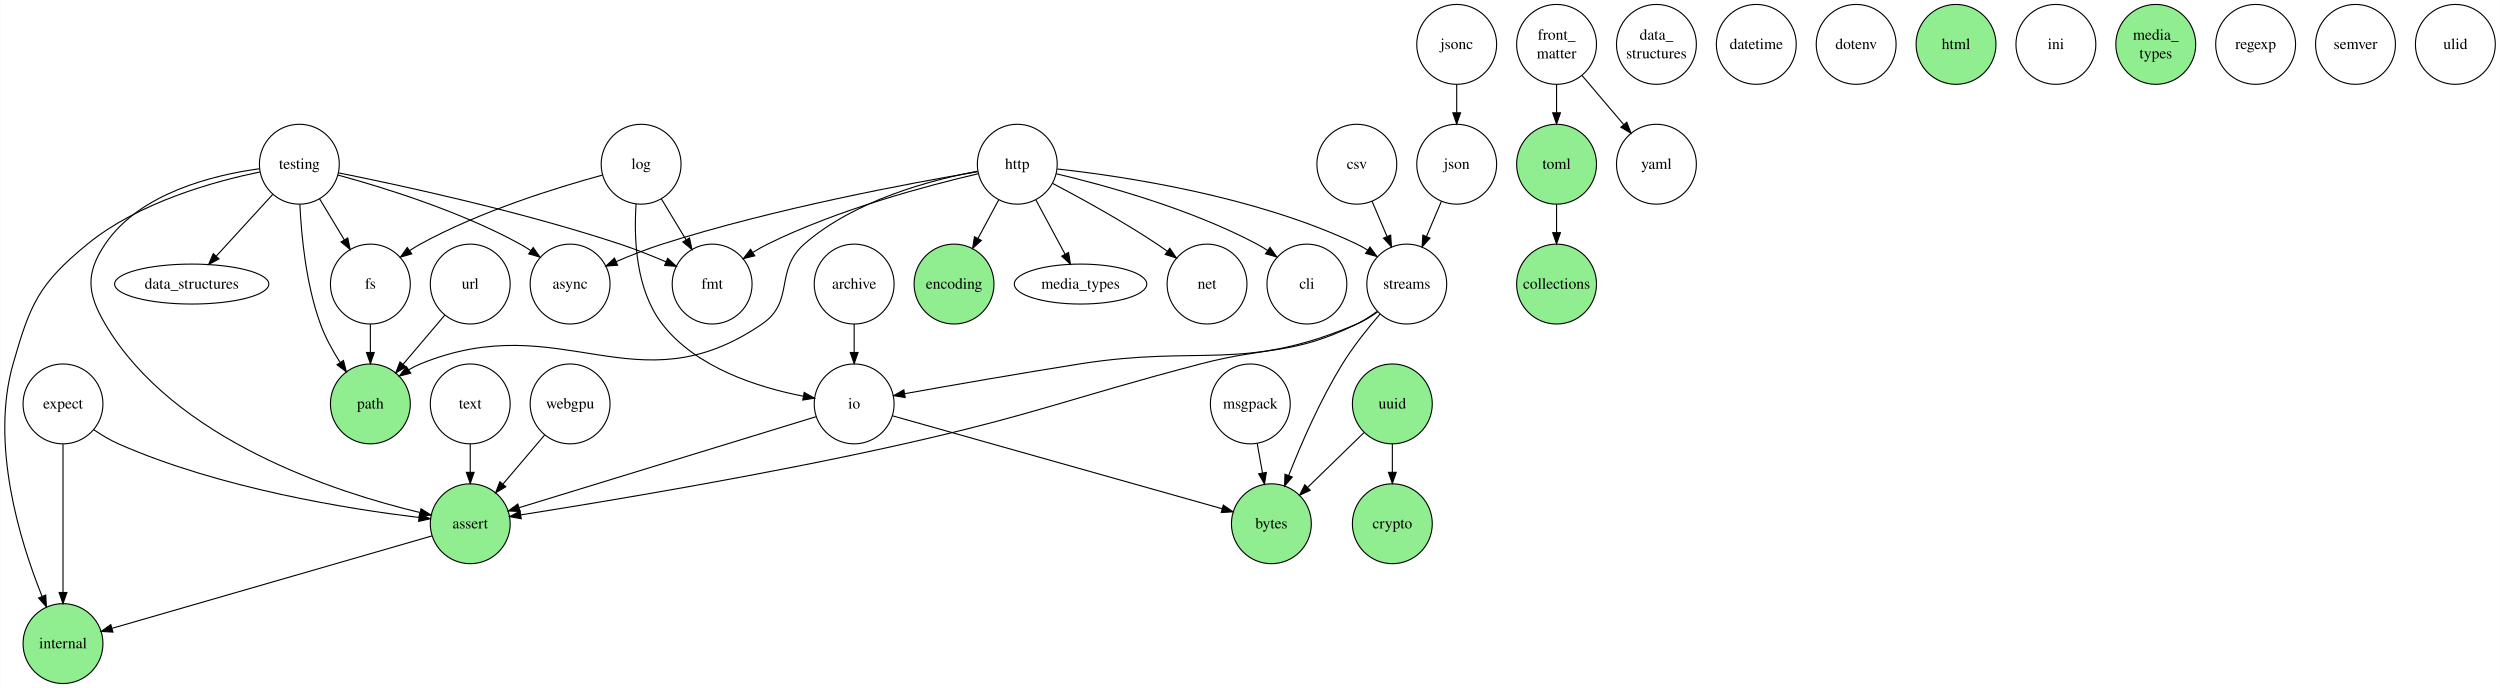
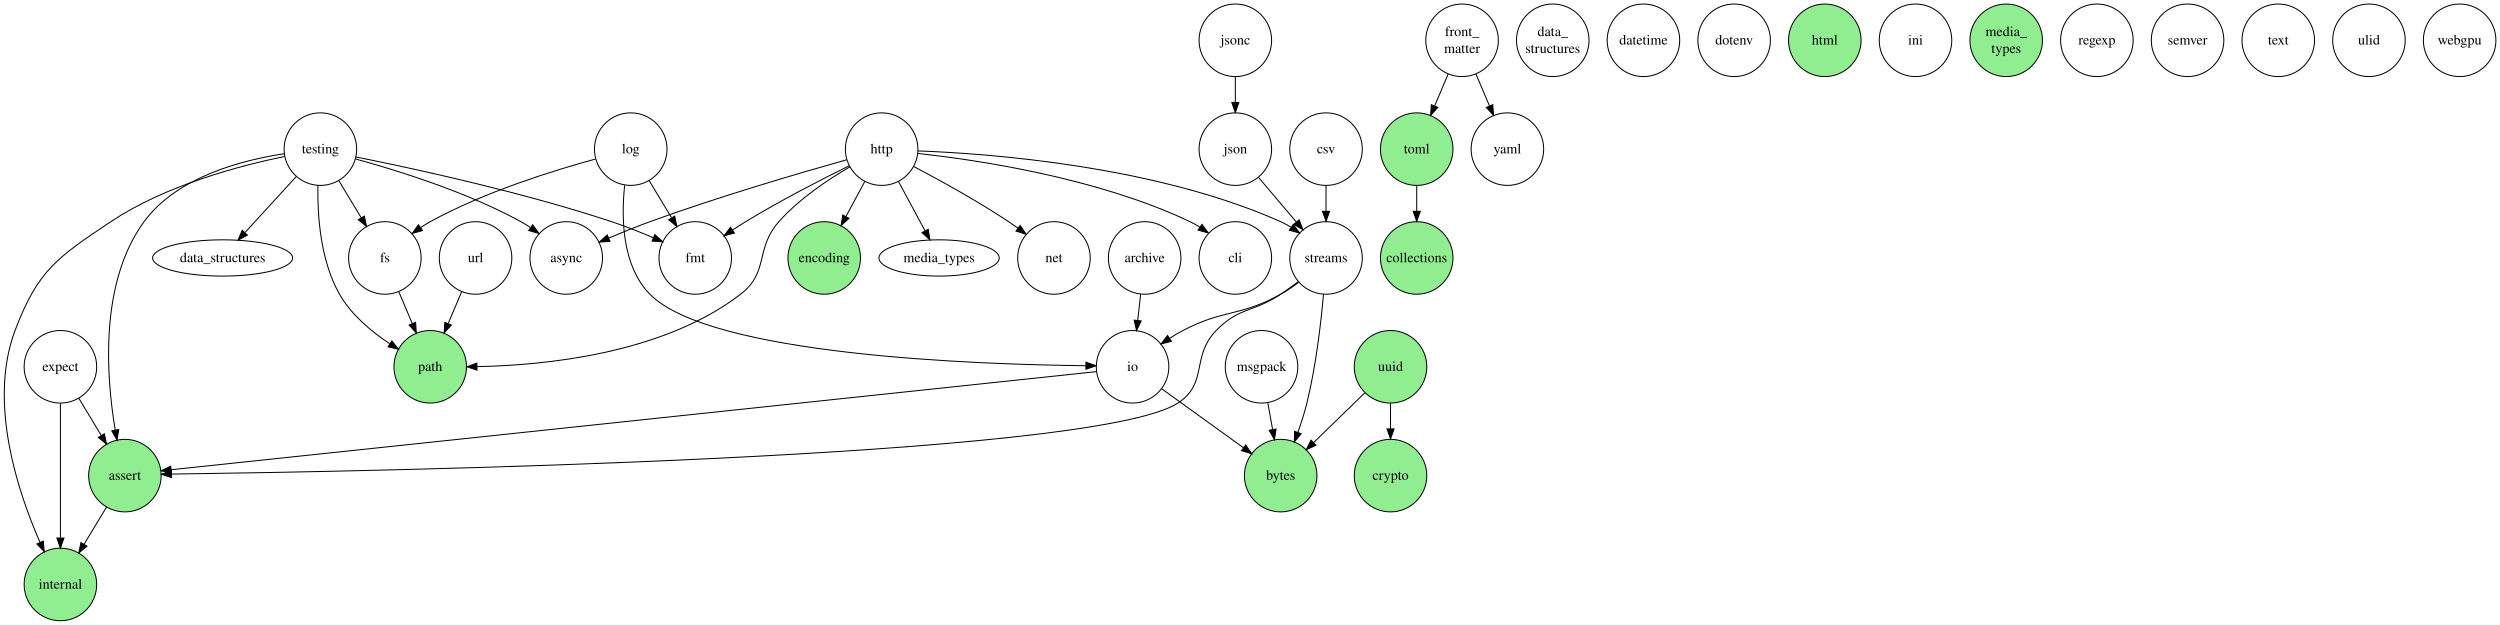
- <svg xmlns="http://www.w3.org/2000/svg" width="2253pt" height="620pt" viewBox="0.00 0.00 2252.55 620.00">
+ <svg xmlns="http://www.w3.org/2000/svg" width="2481pt" height="620pt" viewBox="0.00 0.00 2480.90 620.00">
  <g id="graph0" class="graph" transform="scale(1 1) rotate(0) translate(4 616)">
-     <polygon fill="white" stroke="transparent" points="-4,4 -4,-616 2248.55,-616 2248.55,4 -4,4" />
+     <polygon fill="white" stroke="transparent" points="-4,4 -4,-616 2476.9,-616 2476.9,4 -4,4" />
    <g id="node1" class="node">
-       <ellipse fill="none" stroke="black" cx="765.55" cy="-360" rx="36" ry="36" />
-       <text text-anchor="middle" x="765.55" y="-355.8" font-family="Times,serif" font-size="14.00">archive</text>
+       <ellipse fill="none" stroke="black" cx="1131.9" cy="-360" rx="36" ry="36" />
+       <text text-anchor="middle" x="1131.9" y="-355.8" font-family="Times,serif" font-size="14.00">archive</text>
    </g>
    <g id="node2" class="node">
-       <ellipse fill="none" stroke="black" cx="765.55" cy="-252" rx="36" ry="36" />
-       <text text-anchor="middle" x="765.55" y="-247.8" font-family="Times,serif" font-size="14.00">io</text>
+       <ellipse fill="none" stroke="black" cx="1119.9" cy="-252" rx="36" ry="36" />
+       <text text-anchor="middle" x="1119.9" y="-247.8" font-family="Times,serif" font-size="14.00">io</text>
    </g>
    <g id="edge1" class="edge">
-       <path fill="none" stroke="black" d="M765.55,-324C765.55,-315.85 765.55,-307.06 765.55,-298.54" />
-       <polygon fill="black" stroke="black" points="769.05,-298.33 765.55,-288.33 762.05,-298.33 769.05,-298.33" />
+       <path fill="none" stroke="black" d="M1127.94,-324C1127,-315.68 1125.98,-306.68 1125,-297.98" />
+       <polygon fill="black" stroke="black" points="1128.46,-297.51 1123.86,-287.97 1121.51,-298.3 1128.46,-297.51" />
    </g>
    <g id="node3" class="node">
-       <ellipse fill="lightgreen" stroke="black" cx="419.55" cy="-144" rx="36" ry="36" />
-       <text text-anchor="middle" x="419.55" y="-139.8" font-family="Times,serif" font-size="14.00">assert</text>
+       <ellipse fill="lightgreen" stroke="black" cx="119.9" cy="-144" rx="36" ry="36" />
+       <text text-anchor="middle" x="119.9" y="-139.8" font-family="Times,serif" font-size="14.00">assert</text>
    </g>
    <g id="edge17" class="edge">
-       <path fill="none" stroke="black" d="M731.11,-240.45C667.9,-221.08 533.46,-179.9 463.66,-158.51" />
-       <polygon fill="black" stroke="black" points="464.44,-155.09 453.85,-155.51 462.39,-161.78 464.44,-155.09" />
+       <path fill="none" stroke="black" d="M1084.02,-247.2C931.45,-231.02 336.72,-167.98 165.97,-149.88" />
+       <polygon fill="black" stroke="black" points="166.12,-146.38 155.81,-148.81 165.39,-153.34 166.12,-146.38" />
    </g>
    <g id="node6" class="node">
-       <ellipse fill="lightgreen" stroke="black" cx="1141.55" cy="-144" rx="36" ry="36" />
-       <text text-anchor="middle" x="1141.55" y="-139.8" font-family="Times,serif" font-size="14.00">bytes</text>
+       <ellipse fill="lightgreen" stroke="black" cx="1266.9" cy="-144" rx="36" ry="36" />
+       <text text-anchor="middle" x="1266.9" y="-139.8" font-family="Times,serif" font-size="14.00">bytes</text>
    </g>
    <g id="edge18" class="edge">
-       <path fill="none" stroke="black" d="M800.25,-241.22C868.8,-221.89 1021.49,-178.85 1097.21,-157.5" />
-       <polygon fill="black" stroke="black" points="1098.26,-160.84 1106.93,-154.76 1096.36,-154.1 1098.26,-160.84" />
+       <path fill="none" stroke="black" d="M1148.95,-230.06C1172.17,-213.31 1204.89,-189.71 1229.98,-171.62" />
+       <polygon fill="black" stroke="black" points="1232.11,-174.41 1238.17,-165.72 1228.01,-168.73 1232.11,-174.41" />
    </g>
    <g id="node4" class="node">
-       <ellipse fill="lightgreen" stroke="black" cx="52.55" cy="-36" rx="36" ry="36" />
-       <text text-anchor="middle" x="52.55" y="-31.8" font-family="Times,serif" font-size="14.00">internal</text>
+       <ellipse fill="lightgreen" stroke="black" cx="55.9" cy="-36" rx="36" ry="36" />
+       <text text-anchor="middle" x="55.9" y="-31.8" font-family="Times,serif" font-size="14.00">internal</text>
    </g>
    <g id="edge2" class="edge">
-       <path fill="none" stroke="black" d="M385.02,-133.03C318.13,-113.71 170.96,-71.2 96.93,-49.82" />
-       <polygon fill="black" stroke="black" points="97.56,-46.36 86.98,-46.95 95.62,-53.08 97.56,-46.36" />
+       <path fill="none" stroke="black" d="M101.73,-112.91C94.78,-101.38 86.74,-88.07 79.35,-75.84" />
+       <polygon fill="black" stroke="black" points="82.28,-73.92 74.12,-67.17 76.29,-77.54 82.28,-73.92" />
    </g>
    <g id="node5" class="node">
-       <ellipse fill="none" stroke="black" cx="509.55" cy="-360" rx="36" ry="36" />
-       <text text-anchor="middle" x="509.55" y="-355.8" font-family="Times,serif" font-size="14.00">async</text>
+       <ellipse fill="none" stroke="black" cx="557.9" cy="-360" rx="36" ry="36" />
+       <text text-anchor="middle" x="557.9" y="-355.8" font-family="Times,serif" font-size="14.00">async</text>
    </g>
    <g id="node7" class="node">
-       <ellipse fill="none" stroke="black" cx="1173.55" cy="-360" rx="36" ry="36" />
-       <text text-anchor="middle" x="1173.55" y="-355.8" font-family="Times,serif" font-size="14.00">cli</text>
+       <ellipse fill="none" stroke="black" cx="1221.9" cy="-360" rx="36" ry="36" />
+       <text text-anchor="middle" x="1221.9" y="-355.8" font-family="Times,serif" font-size="14.00">cli</text>
    </g>
    <g id="node8" class="node">
-       <ellipse fill="lightgreen" stroke="black" cx="1398.55" cy="-360" rx="36" ry="36" />
-       <text text-anchor="middle" x="1398.55" y="-355.8" font-family="Times,serif" font-size="14.00">collections</text>
+       <ellipse fill="lightgreen" stroke="black" cx="1401.9" cy="-360" rx="36" ry="36" />
+       <text text-anchor="middle" x="1401.9" y="-355.8" font-family="Times,serif" font-size="14.00">collections</text>
    </g>
    <g id="node9" class="node">
-       <ellipse fill="lightgreen" stroke="black" cx="1250.55" cy="-144" rx="36" ry="36" />
-       <text text-anchor="middle" x="1250.55" y="-139.8" font-family="Times,serif" font-size="14.00">crypto</text>
+       <ellipse fill="lightgreen" stroke="black" cx="1375.9" cy="-144" rx="36" ry="36" />
+       <text text-anchor="middle" x="1375.9" y="-139.8" font-family="Times,serif" font-size="14.00">crypto</text>
    </g>
    <g id="node10" class="node">
-       <ellipse fill="none" stroke="black" cx="1218.55" cy="-468" rx="36" ry="36" />
-       <text text-anchor="middle" x="1218.55" y="-463.8" font-family="Times,serif" font-size="14.00">csv</text>
+       <ellipse fill="none" stroke="black" cx="1311.9" cy="-468" rx="36" ry="36" />
+       <text text-anchor="middle" x="1311.9" y="-463.8" font-family="Times,serif" font-size="14.00">csv</text>
    </g>
    <g id="node11" class="node">
-       <ellipse fill="none" stroke="black" cx="1263.55" cy="-360" rx="36" ry="36" />
-       <text text-anchor="middle" x="1263.55" y="-355.8" font-family="Times,serif" font-size="14.00">streams</text>
+       <ellipse fill="none" stroke="black" cx="1311.9" cy="-360" rx="36" ry="36" />
+       <text text-anchor="middle" x="1311.9" y="-355.8" font-family="Times,serif" font-size="14.00">streams</text>
    </g>
    <g id="edge3" class="edge">
-       <path fill="none" stroke="black" d="M1232.29,-434.62C1236.53,-424.65 1241.25,-413.51 1245.72,-402.99" />
-       <polygon fill="black" stroke="black" points="1249.05,-404.12 1249.73,-393.55 1242.6,-401.38 1249.05,-404.12" />
+       <path fill="none" stroke="black" d="M1311.9,-432C1311.9,-423.85 1311.9,-415.06 1311.9,-406.54" />
+       <polygon fill="black" stroke="black" points="1315.4,-406.33 1311.9,-396.33 1308.4,-406.33 1315.4,-406.33" />
    </g>
    <g id="edge27" class="edge">
-       <path fill="none" stroke="black" d="M1237.39,-335.07C1231.54,-330.78 1225.11,-326.79 1218.55,-324 1115.24,-280.08 1079.43,-305.54 968.55,-288 914.33,-279.42 852.15,-268.55 811.05,-261.22" />
-       <polygon fill="black" stroke="black" points="811.53,-257.75 801.07,-259.43 810.3,-264.64 811.53,-257.75" />
+       <path fill="none" stroke="black" d="M1284.74,-335.76C1279.06,-331.52 1272.96,-327.37 1266.9,-324 1226.73,-301.62 1210.63,-309.36 1169.9,-288 1165.56,-285.72 1161.15,-283.12 1156.84,-280.39" />
+       <polygon fill="black" stroke="black" points="1158.46,-277.27 1148.19,-274.66 1154.6,-283.1 1158.46,-277.27" />
    </g>
    <g id="edge25" class="edge">
-       <path fill="none" stroke="black" d="M1236.66,-335.25C1230.95,-331.05 1224.77,-327.05 1218.55,-324 1160.47,-295.55 1140.11,-304.42 1077.55,-288 958.67,-256.8 930.45,-243 810.55,-216 686.58,-188.08 538.59,-163.58 465.32,-152.03" />
-       <polygon fill="black" stroke="black" points="465.49,-148.52 455.06,-150.43 464.4,-155.43 465.49,-148.52" />
+       <path fill="none" stroke="black" d="M1284.29,-336.49C1278.65,-332.19 1272.67,-327.84 1266.9,-324 1239.73,-305.93 1225.67,-311.38 1202.9,-288 1177.66,-262.07 1195.24,-235.72 1164.9,-216 1080.37,-161.04 357.83,-148.02 166.33,-145.52" />
+       <polygon fill="black" stroke="black" points="166.09,-142.02 156.04,-145.39 166,-149.02 166.09,-142.02" />
    </g>
    <g id="edge26" class="edge">
-       <path fill="none" stroke="black" d="M1239.47,-332.95C1228.28,-320.04 1215.33,-303.85 1205.55,-288 1185.79,-255.97 1168.69,-216.8 1157.15,-187.55" />
-       <polygon fill="black" stroke="black" points="1160.34,-186.09 1153.46,-178.04 1153.82,-188.63 1160.34,-186.09" />
+       <path fill="none" stroke="black" d="M1309.4,-323.93C1306.8,-294.73 1301.83,-252.23 1292.9,-216 1290.55,-206.45 1287.34,-196.4 1283.99,-186.97" />
+       <polygon fill="black" stroke="black" points="1287.21,-185.58 1280.47,-177.41 1280.64,-188 1287.21,-185.58" />
    </g>
    <g id="node12" class="node">
-       <ellipse fill="none" stroke="black" cx="1488.55" cy="-576" rx="36" ry="36" />
-       <text text-anchor="middle" x="1488.55" y="-580.2" font-family="Times,serif" font-size="14.00">data_</text>
-       <text text-anchor="middle" x="1488.55" y="-563.4" font-family="Times,serif" font-size="14.00">structures</text>
+       <ellipse fill="none" stroke="black" cx="1536.9" cy="-576" rx="36" ry="36" />
+       <text text-anchor="middle" x="1536.9" y="-580.2" font-family="Times,serif" font-size="14.00">data_</text>
+       <text text-anchor="middle" x="1536.9" y="-563.4" font-family="Times,serif" font-size="14.00">structures</text>
    </g>
    <g id="node13" class="node">
-       <ellipse fill="none" stroke="black" cx="1578.55" cy="-576" rx="36" ry="36" />
-       <text text-anchor="middle" x="1578.55" y="-571.8" font-family="Times,serif" font-size="14.00">datetime</text>
+       <ellipse fill="none" stroke="black" cx="1626.9" cy="-576" rx="36" ry="36" />
+       <text text-anchor="middle" x="1626.9" y="-571.8" font-family="Times,serif" font-size="14.00">datetime</text>
    </g>
    <g id="node14" class="node">
-       <ellipse fill="none" stroke="black" cx="1668.55" cy="-576" rx="36" ry="36" />
-       <text text-anchor="middle" x="1668.55" y="-571.8" font-family="Times,serif" font-size="14.00">dotenv</text>
+       <ellipse fill="none" stroke="black" cx="1716.9" cy="-576" rx="36" ry="36" />
+       <text text-anchor="middle" x="1716.9" y="-571.8" font-family="Times,serif" font-size="14.00">dotenv</text>
    </g>
    <g id="node15" class="node">
-       <ellipse fill="lightgreen" stroke="black" cx="855.55" cy="-360" rx="36" ry="36" />
-       <text text-anchor="middle" x="855.55" y="-355.8" font-family="Times,serif" font-size="14.00">encoding</text>
+       <ellipse fill="lightgreen" stroke="black" cx="813.9" cy="-360" rx="36" ry="36" />
+       <text text-anchor="middle" x="813.9" y="-355.8" font-family="Times,serif" font-size="14.00">encoding</text>
    </g>
    <g id="node16" class="node">
-       <ellipse fill="none" stroke="black" cx="52.55" cy="-252" rx="36" ry="36" />
-       <text text-anchor="middle" x="52.55" y="-247.8" font-family="Times,serif" font-size="14.00">expect</text>
+       <ellipse fill="none" stroke="black" cx="55.9" cy="-252" rx="36" ry="36" />
+       <text text-anchor="middle" x="55.9" y="-247.8" font-family="Times,serif" font-size="14.00">expect</text>
    </g>
    <g id="edge4" class="edge">
-       <path fill="none" stroke="black" d="M80.22,-228.79C87.2,-224.01 94.89,-219.38 102.55,-216 193.71,-175.78 310.01,-157.26 373.35,-149.64" />
-       <polygon fill="black" stroke="black" points="373.89,-153.1 383.42,-148.47 373.08,-146.15 373.89,-153.1" />
+       <path fill="none" stroke="black" d="M74.07,-220.91C81.03,-209.38 89.07,-196.07 96.45,-183.84" />
+       <polygon fill="black" stroke="black" points="99.52,-185.54 101.69,-175.17 93.52,-181.92 99.52,-185.54" />
    </g>
    <g id="edge5" class="edge">
-       <path fill="none" stroke="black" d="M52.55,-215.66C52.55,-179.16 52.55,-122.05 52.55,-82.26" />
-       <polygon fill="black" stroke="black" points="56.05,-82.03 52.55,-72.03 49.05,-82.03 56.05,-82.03" />
+       <path fill="none" stroke="black" d="M55.9,-215.66C55.9,-179.16 55.9,-122.05 55.9,-82.26" />
+       <polygon fill="black" stroke="black" points="59.4,-82.03 55.9,-72.03 52.4,-82.03 59.4,-82.03" />
    </g>
    <g id="node17" class="node">
-       <ellipse fill="none" stroke="black" cx="637.55" cy="-360" rx="36" ry="36" />
-       <text text-anchor="middle" x="637.55" y="-355.8" font-family="Times,serif" font-size="14.00">fmt</text>
+       <ellipse fill="none" stroke="black" cx="685.9" cy="-360" rx="36" ry="36" />
+       <text text-anchor="middle" x="685.9" y="-355.8" font-family="Times,serif" font-size="14.00">fmt</text>
    </g>
    <g id="node18" class="node">
-       <ellipse fill="none" stroke="black" cx="1398.55" cy="-576" rx="36" ry="36" />
-       <text text-anchor="middle" x="1398.55" y="-580.2" font-family="Times,serif" font-size="14.00">front_</text>
-       <text text-anchor="middle" x="1398.55" y="-563.4" font-family="Times,serif" font-size="14.00">matter</text>
+       <ellipse fill="none" stroke="black" cx="1446.9" cy="-576" rx="36" ry="36" />
+       <text text-anchor="middle" x="1446.9" y="-580.2" font-family="Times,serif" font-size="14.00">front_</text>
+       <text text-anchor="middle" x="1446.9" y="-563.4" font-family="Times,serif" font-size="14.00">matter</text>
    </g>
    <g id="node19" class="node">
-       <ellipse fill="lightgreen" stroke="black" cx="1398.55" cy="-468" rx="36" ry="36" />
-       <text text-anchor="middle" x="1398.55" y="-463.8" font-family="Times,serif" font-size="14.00">toml</text>
+       <ellipse fill="lightgreen" stroke="black" cx="1401.9" cy="-468" rx="36" ry="36" />
+       <text text-anchor="middle" x="1401.9" y="-463.8" font-family="Times,serif" font-size="14.00">toml</text>
    </g>
    <g id="edge6" class="edge">
-       <path fill="none" stroke="black" d="M1398.55,-540C1398.55,-531.85 1398.55,-523.06 1398.55,-514.54" />
-       <polygon fill="black" stroke="black" points="1402.05,-514.33 1398.55,-504.33 1395.05,-514.33 1402.05,-514.33" />
+       <path fill="none" stroke="black" d="M1433.16,-542.62C1428.92,-532.65 1424.2,-521.51 1419.73,-510.99" />
+       <polygon fill="black" stroke="black" points="1422.85,-509.38 1415.72,-501.55 1416.41,-512.12 1422.85,-509.38" />
    </g>
    <g id="node20" class="node">
-       <ellipse fill="none" stroke="black" cx="1488.55" cy="-468" rx="36" ry="36" />
-       <text text-anchor="middle" x="1488.55" y="-463.8" font-family="Times,serif" font-size="14.00">yaml</text>
+       <ellipse fill="none" stroke="black" cx="1491.9" cy="-468" rx="36" ry="36" />
+       <text text-anchor="middle" x="1491.9" y="-463.8" font-family="Times,serif" font-size="14.00">yaml</text>
    </g>
    <g id="edge7" class="edge">
-       <path fill="none" stroke="black" d="M1421.49,-547.98C1432.92,-534.52 1446.86,-518.1 1459.07,-503.72" />
-       <polygon fill="black" stroke="black" points="1461.84,-505.86 1465.65,-495.97 1456.51,-501.33 1461.84,-505.86" />
+       <path fill="none" stroke="black" d="M1460.65,-542.62C1464.88,-532.65 1469.61,-521.51 1474.08,-510.99" />
+       <polygon fill="black" stroke="black" points="1477.4,-512.12 1478.09,-501.55 1470.96,-509.38 1477.4,-512.12" />
+     </g>
+     <g id="edge35" class="edge">
+       <path fill="none" stroke="black" d="M1401.9,-432C1401.9,-423.85 1401.9,-415.06 1401.9,-406.54" />
+       <polygon fill="black" stroke="black" points="1405.4,-406.33 1401.9,-396.33 1398.4,-406.33 1405.4,-406.33" />
+     </g>
+     <g id="node21" class="node">
+       <ellipse fill="none" stroke="black" cx="377.9" cy="-360" rx="36" ry="36" />
+       <text text-anchor="middle" x="377.9" y="-355.8" font-family="Times,serif" font-size="14.00">fs</text>
+     </g>
+     <g id="node22" class="node">
+       <ellipse fill="lightgreen" stroke="black" cx="422.9" cy="-252" rx="36" ry="36" />
+       <text text-anchor="middle" x="422.9" y="-247.8" font-family="Times,serif" font-size="14.00">path</text>
+     </g>
+     <g id="edge8" class="edge">
+       <path fill="none" stroke="black" d="M391.65,-326.62C395.88,-316.65 400.61,-305.51 405.08,-294.99" />
+       <polygon fill="black" stroke="black" points="408.4,-296.12 409.09,-285.55 401.96,-293.38 408.4,-296.12" />
+     </g>
+     <g id="node23" class="node">
+       <ellipse fill="lightgreen" stroke="black" cx="1806.9" cy="-576" rx="36" ry="36" />
+       <text text-anchor="middle" x="1806.9" y="-571.8" font-family="Times,serif" font-size="14.00">html</text>
+     </g>
+     <g id="node24" class="node">
+       <ellipse fill="none" stroke="black" cx="870.9" cy="-468" rx="36" ry="36" />
+       <text text-anchor="middle" x="870.9" y="-463.8" font-family="Times,serif" font-size="14.00">http</text>
+     </g>
+     <g id="edge10" class="edge">
+       <path fill="none" stroke="black" d="M836.26,-457.47C790.93,-444.74 709.23,-420.88 640.9,-396 627.42,-391.09 612.95,-385.21 599.92,-379.67" />
+       <polygon fill="black" stroke="black" points="601.29,-376.46 590.72,-375.73 598.53,-382.89 601.29,-376.46" />
+     </g>
+     <g id="edge14" class="edge">
+       <path fill="none" stroke="black" d="M906.96,-463.71C965.93,-457.24 1085.57,-439.5 1176.9,-396 1180.23,-394.42 1183.53,-392.56 1186.76,-390.53" />
+       <polygon fill="black" stroke="black" points="1188.78,-393.39 1195.06,-384.86 1184.83,-387.61 1188.78,-393.39" />
+     </g>
+     <g id="edge13" class="edge">
+       <path fill="none" stroke="black" d="M907,-466.25C978.69,-463.55 1142.82,-451.3 1266.9,-396 1270.36,-394.46 1273.79,-392.6 1277.12,-390.54" />
+       <polygon fill="black" stroke="black" points="1279.35,-393.26 1285.67,-384.76 1275.42,-387.47 1279.35,-393.26" />
+     </g>
+     <g id="edge9" class="edge">
+       <path fill="none" stroke="black" d="M854.26,-436.06C848.4,-425.16 841.73,-412.75 835.52,-401.2" />
+       <polygon fill="black" stroke="black" points="838.48,-399.32 830.66,-392.17 832.32,-402.63 838.48,-399.32" />
+     </g>
+     <g id="edge15" class="edge">
+       <path fill="none" stroke="black" d="M838.63,-451.47C810.88,-437.78 770.05,-416.81 735.9,-396 731.71,-393.45 727.4,-390.67 723.15,-387.84" />
+       <polygon fill="black" stroke="black" points="724.81,-384.73 714.57,-381.99 720.87,-390.51 724.81,-384.73" />
+     </g>
+     <g id="edge11" class="edge">
+       <path fill="none" stroke="black" d="M839.38,-450.41C817.54,-437.74 788.91,-418.63 768.9,-396 744.93,-368.9 759.58,-346.07 730.9,-324 653.45,-264.4 534.71,-253.36 469.6,-252.17" />
+       <polygon fill="black" stroke="black" points="469.28,-248.66 459.25,-252.05 469.21,-255.66 469.28,-248.66" />
+     </g>
+     <g id="node25" class="node">
+       <ellipse fill="none" stroke="black" cx="927.9" cy="-360" rx="59.69" ry="18" />
+       <text text-anchor="middle" x="927.9" y="-355.8" font-family="Times,serif" font-size="14.00">media_types</text>
+     </g>
+     <g id="edge12" class="edge">
+       <path fill="none" stroke="black" d="M887.54,-436.06C895.9,-420.52 905.91,-401.9 913.87,-387.09" />
+       <polygon fill="black" stroke="black" points="917.12,-388.45 918.77,-377.98 910.95,-385.13 917.12,-388.45" />
+     </g>
+     <g id="node26" class="node">
+       <ellipse fill="none" stroke="black" cx="1041.9" cy="-360" rx="36" ry="36" />
+       <text text-anchor="middle" x="1041.9" y="-355.8" font-family="Times,serif" font-size="14.00">net</text>
+     </g>
+     <g id="edge16" class="edge">
+       <path fill="none" stroke="black" d="M902.74,-450.74C928.69,-437.1 965.96,-416.59 996.9,-396 999.97,-393.96 1003.09,-391.78 1006.19,-389.53" />
+       <polygon fill="black" stroke="black" points="1008.36,-392.28 1014.29,-383.5 1004.18,-386.67 1008.36,-392.28" />
+     </g>
+     <g id="node27" class="node">
+       <ellipse fill="none" stroke="black" cx="1896.9" cy="-576" rx="36" ry="36" />
+       <text text-anchor="middle" x="1896.9" y="-571.8" font-family="Times,serif" font-size="14.00">ini</text>
+     </g>
+     <g id="node28" class="node">
+       <ellipse fill="none" stroke="black" cx="1221.9" cy="-468" rx="36" ry="36" />
+       <text text-anchor="middle" x="1221.9" y="-463.8" font-family="Times,serif" font-size="14.00">json</text>
+     </g>
+     <g id="edge19" class="edge">
+       <path fill="none" stroke="black" d="M1244.85,-439.98C1256.27,-426.52 1270.22,-410.1 1282.42,-395.72" />
+       <polygon fill="black" stroke="black" points="1285.2,-397.86 1289,-387.97 1279.86,-393.33 1285.2,-397.86" />
+     </g>
+     <g id="node29" class="node">
+       <ellipse fill="none" stroke="black" cx="1221.9" cy="-576" rx="36" ry="36" />
+       <text text-anchor="middle" x="1221.9" y="-571.8" font-family="Times,serif" font-size="14.00">jsonc</text>
+     </g>
+     <g id="edge20" class="edge">
+       <path fill="none" stroke="black" d="M1221.9,-540C1221.9,-531.85 1221.9,-523.06 1221.9,-514.54" />
+       <polygon fill="black" stroke="black" points="1225.4,-514.33 1221.9,-504.33 1218.4,-514.33 1225.4,-514.33" />
+     </g>
+     <g id="node30" class="node">
+       <ellipse fill="none" stroke="black" cx="621.9" cy="-468" rx="36" ry="36" />
+       <text text-anchor="middle" x="621.9" y="-463.8" font-family="Times,serif" font-size="14.00">log</text>
+     </g>
+     <g id="edge22" class="edge">
+       <path fill="none" stroke="black" d="M615.88,-432.26C612.41,-399.75 613.22,-352.1 640.9,-324 700.57,-263.43 964.97,-254.25 1073.34,-253.07" />
+       <polygon fill="black" stroke="black" points="1073.66,-256.56 1083.63,-252.97 1073.6,-249.56 1073.66,-256.56" />
+     </g>
+     <g id="edge21" class="edge">
+       <path fill="none" stroke="black" d="M640.07,-436.91C647.03,-425.38 655.07,-412.07 662.45,-399.84" />
+       <polygon fill="black" stroke="black" points="665.52,-401.54 667.69,-391.17 659.52,-397.92 665.52,-401.54" />
+     </g>
+     <g id="edge23" class="edge">
+       <path fill="none" stroke="black" d="M587.04,-458.21C546.16,-447.09 477.09,-425.73 422.9,-396 419.68,-394.23 416.44,-392.23 413.26,-390.12" />
+       <polygon fill="black" stroke="black" points="415.22,-387.22 405.03,-384.3 411.18,-392.93 415.22,-387.22" />
+     </g>
+     <g id="node31" class="node">
+       <ellipse fill="lightgreen" stroke="black" cx="1986.9" cy="-576" rx="36" ry="36" />
+       <text text-anchor="middle" x="1986.9" y="-580.2" font-family="Times,serif" font-size="14.00">media_</text>
+       <text text-anchor="middle" x="1986.9" y="-563.4" font-family="Times,serif" font-size="14.00">types</text>
+     </g>
+     <g id="node32" class="node">
+       <ellipse fill="none" stroke="black" cx="1247.9" cy="-252" rx="36" ry="36" />
+       <text text-anchor="middle" x="1247.9" y="-247.8" font-family="Times,serif" font-size="14.00">msgpack</text>
+     </g>
+     <g id="edge24" class="edge">
+       <path fill="none" stroke="black" d="M1254.12,-216.29C1255.65,-207.78 1257.3,-198.55 1258.9,-189.65" />
+       <polygon fill="black" stroke="black" points="1262.35,-190.25 1260.67,-179.79 1255.46,-189.01 1262.35,-190.25" />
+     </g>
+     <g id="node33" class="node">
+       <ellipse fill="none" stroke="black" cx="2076.9" cy="-576" rx="36" ry="36" />
+       <text text-anchor="middle" x="2076.9" y="-571.8" font-family="Times,serif" font-size="14.00">regexp</text>
+     </g>
+     <g id="node34" class="node">
+       <ellipse fill="none" stroke="black" cx="2166.9" cy="-576" rx="36" ry="36" />
+       <text text-anchor="middle" x="2166.9" y="-571.8" font-family="Times,serif" font-size="14.00">semver</text>
+     </g>
+     <g id="node35" class="node">
+       <ellipse fill="none" stroke="black" cx="313.9" cy="-468" rx="36" ry="36" />
+       <text text-anchor="middle" x="313.9" y="-463.8" font-family="Times,serif" font-size="14.00">testing</text>
+     </g>
+     <g id="edge28" class="edge">
+       <path fill="none" stroke="black" d="M277.96,-463.43C236.98,-457.27 171.47,-440.63 138.9,-396 94.73,-335.48 101.2,-243.44 110.3,-189.25" />
+       <polygon fill="black" stroke="black" points="113.77,-189.72 112.08,-179.26 106.88,-188.49 113.77,-189.72" />
+     </g>
+     <g id="edge32" class="edge">
+       <path fill="none" stroke="black" d="M278.28,-460.71C234.73,-451.75 160.15,-432.26 105.9,-396 52.75,-360.48 33.47,-347.81 10.9,-288 -15.89,-216.98 13.39,-128.51 35.65,-77.81" />
+       <polygon fill="black" stroke="black" points="38.93,-79.05 39.85,-68.5 32.55,-76.17 38.93,-79.05" />
+     </g>
+     <g id="edge34" class="edge">
+       <path fill="none" stroke="black" d="M348.76,-458.21C389.65,-447.09 458.72,-425.73 512.9,-396 516.13,-394.23 519.37,-392.23 522.55,-390.12" />
+       <polygon fill="black" stroke="black" points="524.63,-392.93 530.78,-384.3 520.59,-387.22 524.63,-392.93" />
+     </g>
+     <g id="edge31" class="edge">
+       <path fill="none" stroke="black" d="M349.11,-460.23C404.04,-449.24 513.15,-425.74 602.9,-396 616.64,-391.45 631.29,-385.61 644.4,-380.02" />
+       <polygon fill="black" stroke="black" points="645.86,-383.2 653.64,-376.01 643.07,-376.78 645.86,-383.2" />
+     </g>
+     <g id="edge30" class="edge">
+       <path fill="none" stroke="black" d="M332.07,-436.91C339.03,-425.38 347.07,-412.07 354.45,-399.84" />
+       <polygon fill="black" stroke="black" points="357.52,-401.54 359.69,-391.17 351.52,-397.92 357.52,-401.54" />
+     </g>
+     <g id="edge29" class="edge">
+       <path fill="none" stroke="black" d="M311.44,-432.05C310.88,-401.58 314.01,-357.19 332.9,-324 344.49,-303.64 364.46,-286.99 382.64,-274.94" />
+       <polygon fill="black" stroke="black" points="384.81,-277.71 391.38,-269.4 381.06,-271.8 384.81,-277.71" />
+     </g>
+     <g id="node36" class="node">
+       <ellipse fill="none" stroke="black" cx="216.9" cy="-360" rx="69.48" ry="18" />
+       <text text-anchor="middle" x="216.9" y="-355.8" font-family="Times,serif" font-size="14.00">data_structures</text>
+     </g>
+     <g id="edge33" class="edge">
+       <path fill="none" stroke="black" d="M289.93,-440.8C274.4,-423.83 254.33,-401.9 239.16,-385.32" />
+       <polygon fill="black" stroke="black" points="241.48,-382.67 232.14,-377.66 236.31,-387.4 241.48,-382.67" />
+     </g>
+     <g id="node37" class="node">
+       <ellipse fill="none" stroke="black" cx="2256.9" cy="-576" rx="36" ry="36" />
+       <text text-anchor="middle" x="2256.9" y="-571.8" font-family="Times,serif" font-size="14.00">text</text>
+     </g>
+     <g id="node38" class="node">
+       <ellipse fill="none" stroke="black" cx="2346.9" cy="-576" rx="36" ry="36" />
+       <text text-anchor="middle" x="2346.9" y="-571.8" font-family="Times,serif" font-size="14.00">ulid</text>
+     </g>
+     <g id="node39" class="node">
+       <ellipse fill="none" stroke="black" cx="467.9" cy="-360" rx="36" ry="36" />
+       <text text-anchor="middle" x="467.9" y="-355.8" font-family="Times,serif" font-size="14.00">url</text>
    </g>
    <g id="edge36" class="edge">
-       <path fill="none" stroke="black" d="M1398.55,-432C1398.55,-423.85 1398.55,-415.06 1398.55,-406.54" />
-       <polygon fill="black" stroke="black" points="1402.05,-406.33 1398.55,-396.33 1395.05,-406.33 1402.05,-406.33" />
-     </g>
-     <g id="node21" class="node">
-       <ellipse fill="none" stroke="black" cx="329.55" cy="-360" rx="36" ry="36" />
-       <text text-anchor="middle" x="329.55" y="-355.8" font-family="Times,serif" font-size="14.00">fs</text>
-     </g>
-     <g id="node22" class="node">
-       <ellipse fill="lightgreen" stroke="black" cx="329.55" cy="-252" rx="36" ry="36" />
-       <text text-anchor="middle" x="329.55" y="-247.8" font-family="Times,serif" font-size="14.00">path</text>
-     </g>
-     <g id="edge8" class="edge">
-       <path fill="none" stroke="black" d="M329.55,-324C329.55,-315.85 329.55,-307.06 329.55,-298.54" />
-       <polygon fill="black" stroke="black" points="333.05,-298.33 329.55,-288.33 326.05,-298.33 333.05,-298.33" />
-     </g>
-     <g id="node23" class="node">
-       <ellipse fill="lightgreen" stroke="black" cx="1758.55" cy="-576" rx="36" ry="36" />
-       <text text-anchor="middle" x="1758.55" y="-571.8" font-family="Times,serif" font-size="14.00">html</text>
-     </g>
-     <g id="node24" class="node">
-       <ellipse fill="none" stroke="black" cx="912.55" cy="-468" rx="36" ry="36" />
-       <text text-anchor="middle" x="912.55" y="-463.8" font-family="Times,serif" font-size="14.00">http</text>
-     </g>
-     <g id="edge10" class="edge">
-       <path fill="none" stroke="black" d="M876.96,-461.27C817.29,-451.19 693.66,-428.24 592.55,-396 578.76,-391.6 564.1,-385.81 550.99,-380.21" />
-       <polygon fill="black" stroke="black" points="552.32,-376.97 541.76,-376.18 549.52,-383.39 552.32,-376.97" />
-     </g>
-     <g id="edge14" class="edge">
-       <path fill="none" stroke="black" d="M947.7,-459.39C991.71,-448.99 1068.62,-427.91 1128.55,-396 1131.8,-394.27 1135.05,-392.3 1138.24,-390.21" />
-       <polygon fill="black" stroke="black" points="1140.31,-393.03 1146.49,-384.42 1136.29,-387.3 1140.31,-393.03" />
-     </g>
-     <g id="edge13" class="edge">
-       <path fill="none" stroke="black" d="M948.61,-463.71C1007.58,-457.24 1127.22,-439.5 1218.55,-396 1221.87,-394.42 1225.18,-392.56 1228.4,-390.53" />
-       <polygon fill="black" stroke="black" points="1230.42,-393.39 1236.71,-384.86 1226.48,-387.61 1230.42,-393.39" />
-     </g>
-     <g id="edge9" class="edge">
-       <path fill="none" stroke="black" d="M895.91,-436.06C890.05,-425.16 883.37,-412.75 877.16,-401.2" />
-       <polygon fill="black" stroke="black" points="880.13,-399.32 872.31,-392.17 873.96,-402.63 880.13,-399.32" />
-     </g>
-     <g id="edge15" class="edge">
-       <path fill="none" stroke="black" d="M877.37,-459.43C831.98,-448.87 751.29,-427.44 687.55,-396 683.15,-393.83 678.7,-391.3 674.37,-388.61" />
-       <polygon fill="black" stroke="black" points="675.98,-385.48 665.7,-382.93 672.15,-391.34 675.98,-385.48" />
-     </g>
-     <g id="edge11" class="edge">
-       <path fill="none" stroke="black" d="M876.75,-461.69C834.92,-453.85 765.72,-435.59 720.55,-396 693.34,-372.15 712.4,-344.45 682.55,-324 568.86,-246.09 502.09,-340.23 374.55,-288 371.05,-286.57 367.58,-284.78 364.23,-282.78" />
-       <polygon fill="black" stroke="black" points="365.92,-279.69 355.65,-277.07 362.04,-285.52 365.92,-279.69" />
-     </g>
-     <g id="node25" class="node">
-       <ellipse fill="none" stroke="black" cx="969.55" cy="-360" rx="59.69" ry="18" />
-       <text text-anchor="middle" x="969.55" y="-355.8" font-family="Times,serif" font-size="14.00">media_types</text>
-     </g>
-     <g id="edge12" class="edge">
-       <path fill="none" stroke="black" d="M929.19,-436.06C937.54,-420.52 947.56,-401.9 955.52,-387.09" />
-       <polygon fill="black" stroke="black" points="958.76,-388.45 960.42,-377.98 952.6,-385.13 958.76,-388.45" />
-     </g>
-     <g id="node26" class="node">
-       <ellipse fill="none" stroke="black" cx="1083.55" cy="-360" rx="36" ry="36" />
-       <text text-anchor="middle" x="1083.55" y="-355.8" font-family="Times,serif" font-size="14.00">net</text>
-     </g>
-     <g id="edge16" class="edge">
-       <path fill="none" stroke="black" d="M944.38,-450.74C970.33,-437.1 1007.61,-416.59 1038.55,-396 1041.61,-393.96 1044.74,-391.78 1047.84,-389.53" />
-       <polygon fill="black" stroke="black" points="1050,-392.28 1055.94,-383.5 1045.83,-386.67 1050,-392.28" />
-     </g>
-     <g id="node27" class="node">
-       <ellipse fill="none" stroke="black" cx="1848.55" cy="-576" rx="36" ry="36" />
-       <text text-anchor="middle" x="1848.55" y="-571.8" font-family="Times,serif" font-size="14.00">ini</text>
-     </g>
-     <g id="node28" class="node">
-       <ellipse fill="none" stroke="black" cx="1308.55" cy="-468" rx="36" ry="36" />
-       <text text-anchor="middle" x="1308.55" y="-463.8" font-family="Times,serif" font-size="14.00">json</text>
-     </g>
-     <g id="edge19" class="edge">
-       <path fill="none" stroke="black" d="M1294.8,-434.62C1290.57,-424.65 1285.84,-413.51 1281.37,-402.99" />
-       <polygon fill="black" stroke="black" points="1284.49,-401.38 1277.37,-393.55 1278.05,-404.12 1284.49,-401.38" />
-     </g>
-     <g id="node29" class="node">
-       <ellipse fill="none" stroke="black" cx="1308.55" cy="-576" rx="36" ry="36" />
-       <text text-anchor="middle" x="1308.55" y="-571.8" font-family="Times,serif" font-size="14.00">jsonc</text>
-     </g>
-     <g id="edge20" class="edge">
-       <path fill="none" stroke="black" d="M1308.55,-540C1308.55,-531.85 1308.55,-523.06 1308.55,-514.54" />
-       <polygon fill="black" stroke="black" points="1312.05,-514.33 1308.55,-504.33 1305.05,-514.33 1312.05,-514.33" />
-     </g>
-     <g id="node30" class="node">
-       <ellipse fill="none" stroke="black" cx="573.55" cy="-468" rx="36" ry="36" />
-       <text text-anchor="middle" x="573.55" y="-463.8" font-family="Times,serif" font-size="14.00">log</text>
-     </g>
-     <g id="edge22" class="edge">
-       <path fill="none" stroke="black" d="M569.02,-432.14C566.88,-400.68 568.85,-354.74 592.55,-324 623.09,-284.38 679.54,-266.73 719.65,-258.96" />
-       <polygon fill="black" stroke="black" points="720.5,-262.36 729.72,-257.15 719.26,-255.47 720.5,-262.36" />
-     </g>
-     <g id="edge21" class="edge">
-       <path fill="none" stroke="black" d="M591.72,-436.91C598.68,-425.38 606.71,-412.07 614.1,-399.84" />
-       <polygon fill="black" stroke="black" points="617.16,-401.54 619.33,-391.17 611.17,-397.92 617.16,-401.54" />
-     </g>
-     <g id="edge23" class="edge">
-       <path fill="none" stroke="black" d="M538.69,-458.21C497.8,-447.09 428.73,-425.73 374.55,-396 371.32,-394.23 368.08,-392.23 364.9,-390.12" />
-       <polygon fill="black" stroke="black" points="366.86,-387.22 356.68,-384.3 362.82,-392.93 366.86,-387.22" />
-     </g>
-     <g id="node31" class="node">
-       <ellipse fill="lightgreen" stroke="black" cx="1938.55" cy="-576" rx="36" ry="36" />
-       <text text-anchor="middle" x="1938.55" y="-580.2" font-family="Times,serif" font-size="14.00">media_</text>
-       <text text-anchor="middle" x="1938.55" y="-563.4" font-family="Times,serif" font-size="14.00">types</text>
-     </g>
-     <g id="node32" class="node">
-       <ellipse fill="none" stroke="black" cx="1122.55" cy="-252" rx="36" ry="36" />
-       <text text-anchor="middle" x="1122.55" y="-247.8" font-family="Times,serif" font-size="14.00">msgpack</text>
-     </g>
-     <g id="edge24" class="edge">
-       <path fill="none" stroke="black" d="M1128.77,-216.29C1130.3,-207.78 1131.95,-198.55 1133.55,-189.65" />
-       <polygon fill="black" stroke="black" points="1136.99,-190.25 1135.31,-179.79 1130.1,-189.01 1136.99,-190.25" />
-     </g>
-     <g id="node33" class="node">
-       <ellipse fill="none" stroke="black" cx="2028.55" cy="-576" rx="36" ry="36" />
-       <text text-anchor="middle" x="2028.55" y="-571.8" font-family="Times,serif" font-size="14.00">regexp</text>
-     </g>
-     <g id="node34" class="node">
-       <ellipse fill="none" stroke="black" cx="2118.55" cy="-576" rx="36" ry="36" />
-       <text text-anchor="middle" x="2118.55" y="-571.8" font-family="Times,serif" font-size="14.00">semver</text>
-     </g>
-     <g id="node35" class="node">
-       <ellipse fill="none" stroke="black" cx="265.55" cy="-468" rx="36" ry="36" />
-       <text text-anchor="middle" x="265.55" y="-463.8" font-family="Times,serif" font-size="14.00">testing</text>
-     </g>
-     <g id="edge28" class="edge">
-       <path fill="none" stroke="black" d="M229.74,-463.95C188.25,-458.28 121.59,-442.1 90.55,-396 72.67,-369.46 74.33,-351.59 90.55,-324 152.15,-219.2 299.25,-172 374.11,-154.17" />
-       <polygon fill="black" stroke="black" points="375.22,-157.5 384.17,-151.84 373.64,-150.68 375.22,-157.5" />
-     </g>
-     <g id="edge32" class="edge">
-       <path fill="none" stroke="black" d="M230.03,-461.02C188.83,-452.56 120.68,-433.75 74.55,-396 30.83,-360.23 23.03,-342.32 7.55,-288 -13.04,-215.75 13.44,-129 33.63,-78.72" />
-       <polygon fill="black" stroke="black" points="36.99,-79.74 37.57,-69.16 30.52,-77.08 36.99,-79.74" />
-     </g>
-     <g id="edge34" class="edge">
-       <path fill="none" stroke="black" d="M300.41,-458.21C341.29,-447.09 410.36,-425.73 464.55,-396 467.78,-394.23 471.01,-392.23 474.19,-390.12" />
-       <polygon fill="black" stroke="black" points="476.28,-392.93 482.42,-384.3 472.23,-387.22 476.28,-392.93" />
-     </g>
-     <g id="edge31" class="edge">
-       <path fill="none" stroke="black" d="M300.75,-460.23C355.68,-449.24 464.8,-425.74 554.55,-396 568.29,-391.45 582.94,-385.61 596.05,-380.02" />
-       <polygon fill="black" stroke="black" points="597.5,-383.2 605.28,-376.01 594.72,-376.78 597.5,-383.2" />
-     </g>
-     <g id="edge30" class="edge">
-       <path fill="none" stroke="black" d="M283.72,-436.91C290.68,-425.38 298.71,-412.07 306.1,-399.84" />
-       <polygon fill="black" stroke="black" points="309.16,-401.54 311.33,-391.17 303.17,-397.92 309.16,-401.54" />
-     </g>
-     <g id="edge29" class="edge">
-       <path fill="none" stroke="black" d="M266.03,-431.91C267.4,-402.34 271.72,-359.31 284.55,-324 288.87,-312.11 295.43,-300.12 302.21,-289.48" />
-       <polygon fill="black" stroke="black" points="305.3,-291.14 307.92,-280.88 299.47,-287.27 305.3,-291.14" />
-     </g>
-     <g id="node36" class="node">
-       <ellipse fill="none" stroke="black" cx="168.55" cy="-360" rx="69.48" ry="18" />
-       <text text-anchor="middle" x="168.55" y="-355.8" font-family="Times,serif" font-size="14.00">data_structures</text>
-     </g>
-     <g id="edge33" class="edge">
-       <path fill="none" stroke="black" d="M241.57,-440.8C226.05,-423.83 205.97,-401.9 190.8,-385.32" />
-       <polygon fill="black" stroke="black" points="193.12,-382.67 183.79,-377.66 187.96,-387.4 193.12,-382.67" />
-     </g>
-     <g id="node37" class="node">
-       <ellipse fill="none" stroke="black" cx="419.55" cy="-252" rx="36" ry="36" />
-       <text text-anchor="middle" x="419.55" y="-247.8" font-family="Times,serif" font-size="14.00">text</text>
-     </g>
-     <g id="edge35" class="edge">
-       <path fill="none" stroke="black" d="M419.55,-216C419.55,-207.85 419.55,-199.06 419.55,-190.54" />
-       <polygon fill="black" stroke="black" points="423.05,-190.33 419.55,-180.33 416.05,-190.33 423.05,-190.33" />
-     </g>
-     <g id="node38" class="node">
-       <ellipse fill="none" stroke="black" cx="2208.55" cy="-576" rx="36" ry="36" />
-       <text text-anchor="middle" x="2208.55" y="-571.8" font-family="Times,serif" font-size="14.00">ulid</text>
-     </g>
-     <g id="node39" class="node">
-       <ellipse fill="none" stroke="black" cx="419.55" cy="-360" rx="36" ry="36" />
-       <text text-anchor="middle" x="419.55" y="-355.8" font-family="Times,serif" font-size="14.00">url</text>
+       <path fill="none" stroke="black" d="M454.16,-326.62C449.92,-316.65 445.2,-305.51 440.73,-294.99" />
+       <polygon fill="black" stroke="black" points="443.85,-293.38 436.72,-285.55 437.41,-296.12 443.85,-293.38" />
+     </g>
+     <g id="node40" class="node">
+       <ellipse fill="lightgreen" stroke="black" cx="1375.9" cy="-252" rx="36" ry="36" />
+       <text text-anchor="middle" x="1375.9" y="-247.8" font-family="Times,serif" font-size="14.00">uuid</text>
    </g>
    <g id="edge37" class="edge">
-       <path fill="none" stroke="black" d="M396.6,-331.98C385.18,-318.52 371.23,-302.1 359.03,-287.72" />
-       <polygon fill="black" stroke="black" points="361.59,-285.33 352.45,-279.97 356.25,-289.86 361.59,-285.33" />
-     </g>
-     <g id="node40" class="node">
-       <ellipse fill="lightgreen" stroke="black" cx="1250.55" cy="-252" rx="36" ry="36" />
-       <text text-anchor="middle" x="1250.55" y="-247.8" font-family="Times,serif" font-size="14.00">uuid</text>
+       <path fill="none" stroke="black" d="M1350.35,-226.15C1335.18,-211.4 1315.79,-192.54 1299.53,-176.73" />
+       <polygon fill="black" stroke="black" points="1301.91,-174.16 1292.3,-169.7 1297.03,-179.18 1301.91,-174.16" />
    </g>
    <g id="edge38" class="edge">
-       <path fill="none" stroke="black" d="M1224.99,-226.15C1209.82,-211.4 1190.44,-192.54 1174.17,-176.73" />
-       <polygon fill="black" stroke="black" points="1176.55,-174.16 1166.94,-169.7 1171.67,-179.18 1176.55,-174.16" />
-     </g>
-     <g id="edge39" class="edge">
-       <path fill="none" stroke="black" d="M1250.55,-216C1250.55,-207.85 1250.55,-199.06 1250.55,-190.54" />
-       <polygon fill="black" stroke="black" points="1254.05,-190.33 1250.55,-180.33 1247.05,-190.33 1254.05,-190.33" />
+       <path fill="none" stroke="black" d="M1375.9,-216C1375.9,-207.85 1375.9,-199.06 1375.9,-190.54" />
+       <polygon fill="black" stroke="black" points="1379.4,-190.33 1375.9,-180.33 1372.4,-190.33 1379.4,-190.33" />
    </g>
    <g id="node41" class="node">
-       <ellipse fill="none" stroke="black" cx="509.55" cy="-252" rx="36" ry="36" />
-       <text text-anchor="middle" x="509.55" y="-247.8" font-family="Times,serif" font-size="14.00">webgpu</text>
-     </g>
-     <g id="edge40" class="edge">
-       <path fill="none" stroke="black" d="M486.6,-223.98C475.18,-210.52 461.23,-194.1 449.03,-179.72" />
-       <polygon fill="black" stroke="black" points="451.59,-177.33 442.45,-171.97 446.25,-181.86 451.59,-177.33" />
+       <ellipse fill="none" stroke="black" cx="2436.9" cy="-576" rx="36" ry="36" />
+       <text text-anchor="middle" x="2436.9" y="-571.8" font-family="Times,serif" font-size="14.00">webgpu</text>
    </g>
  </g>
</svg>
